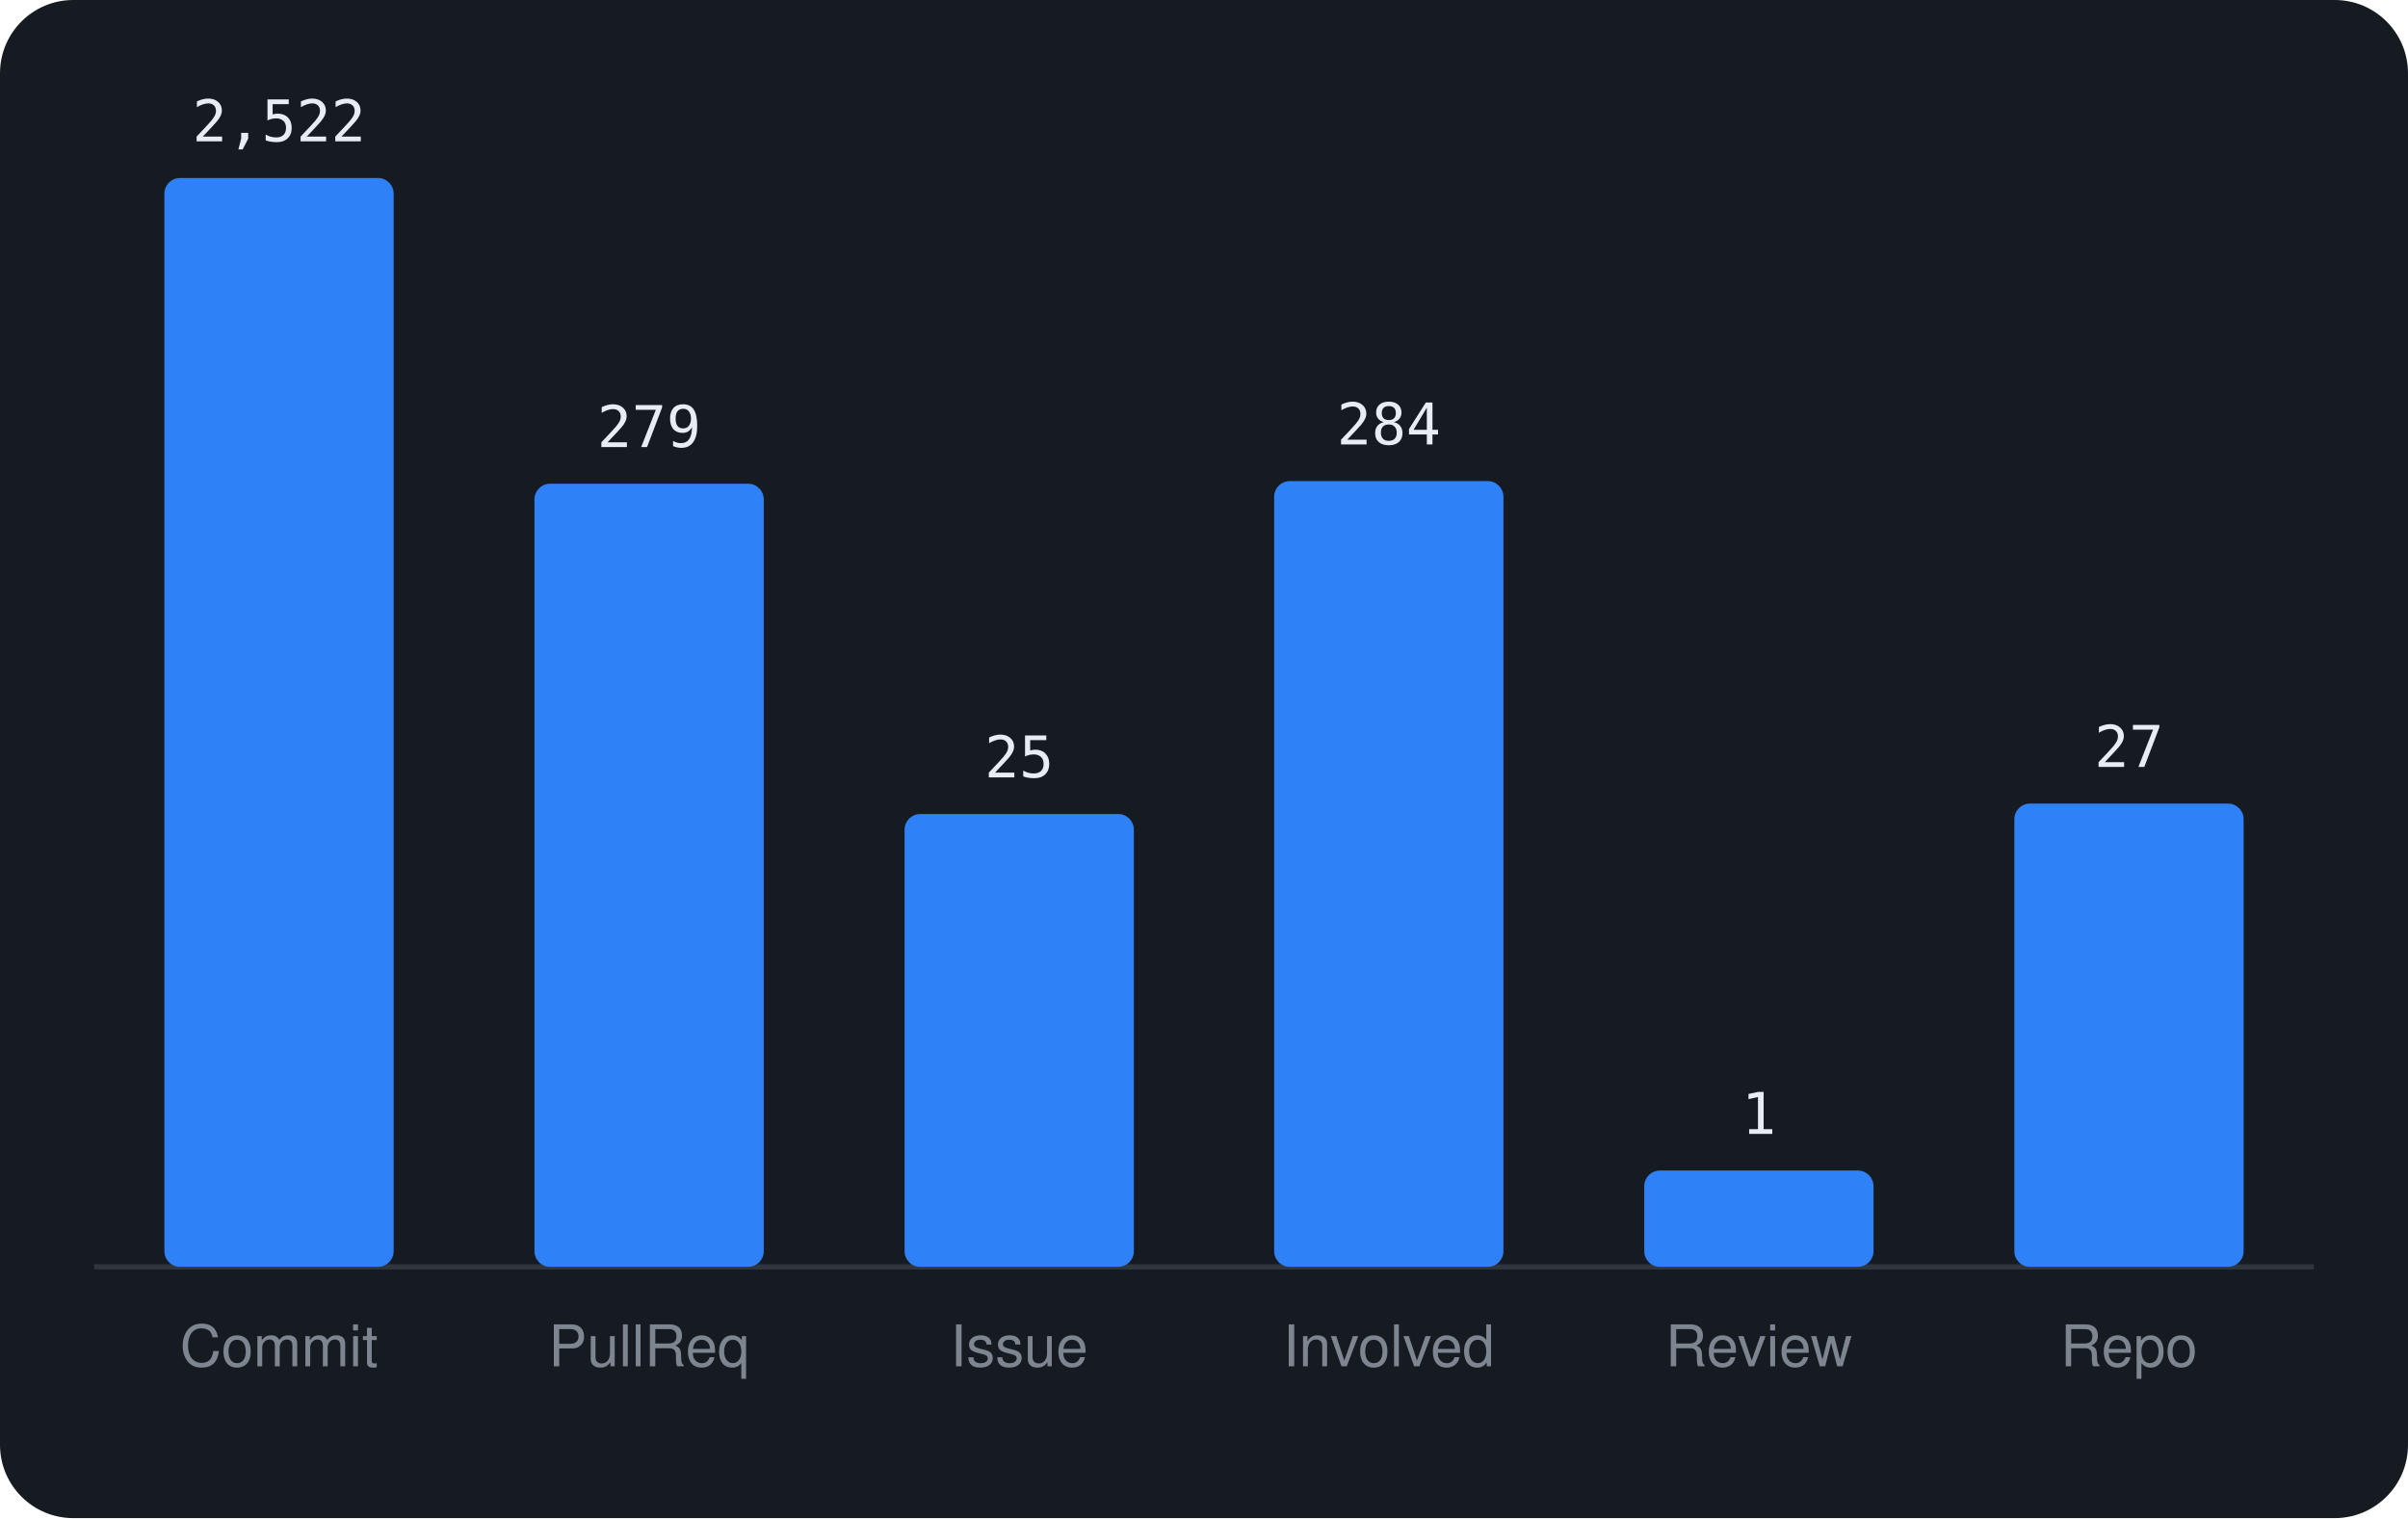
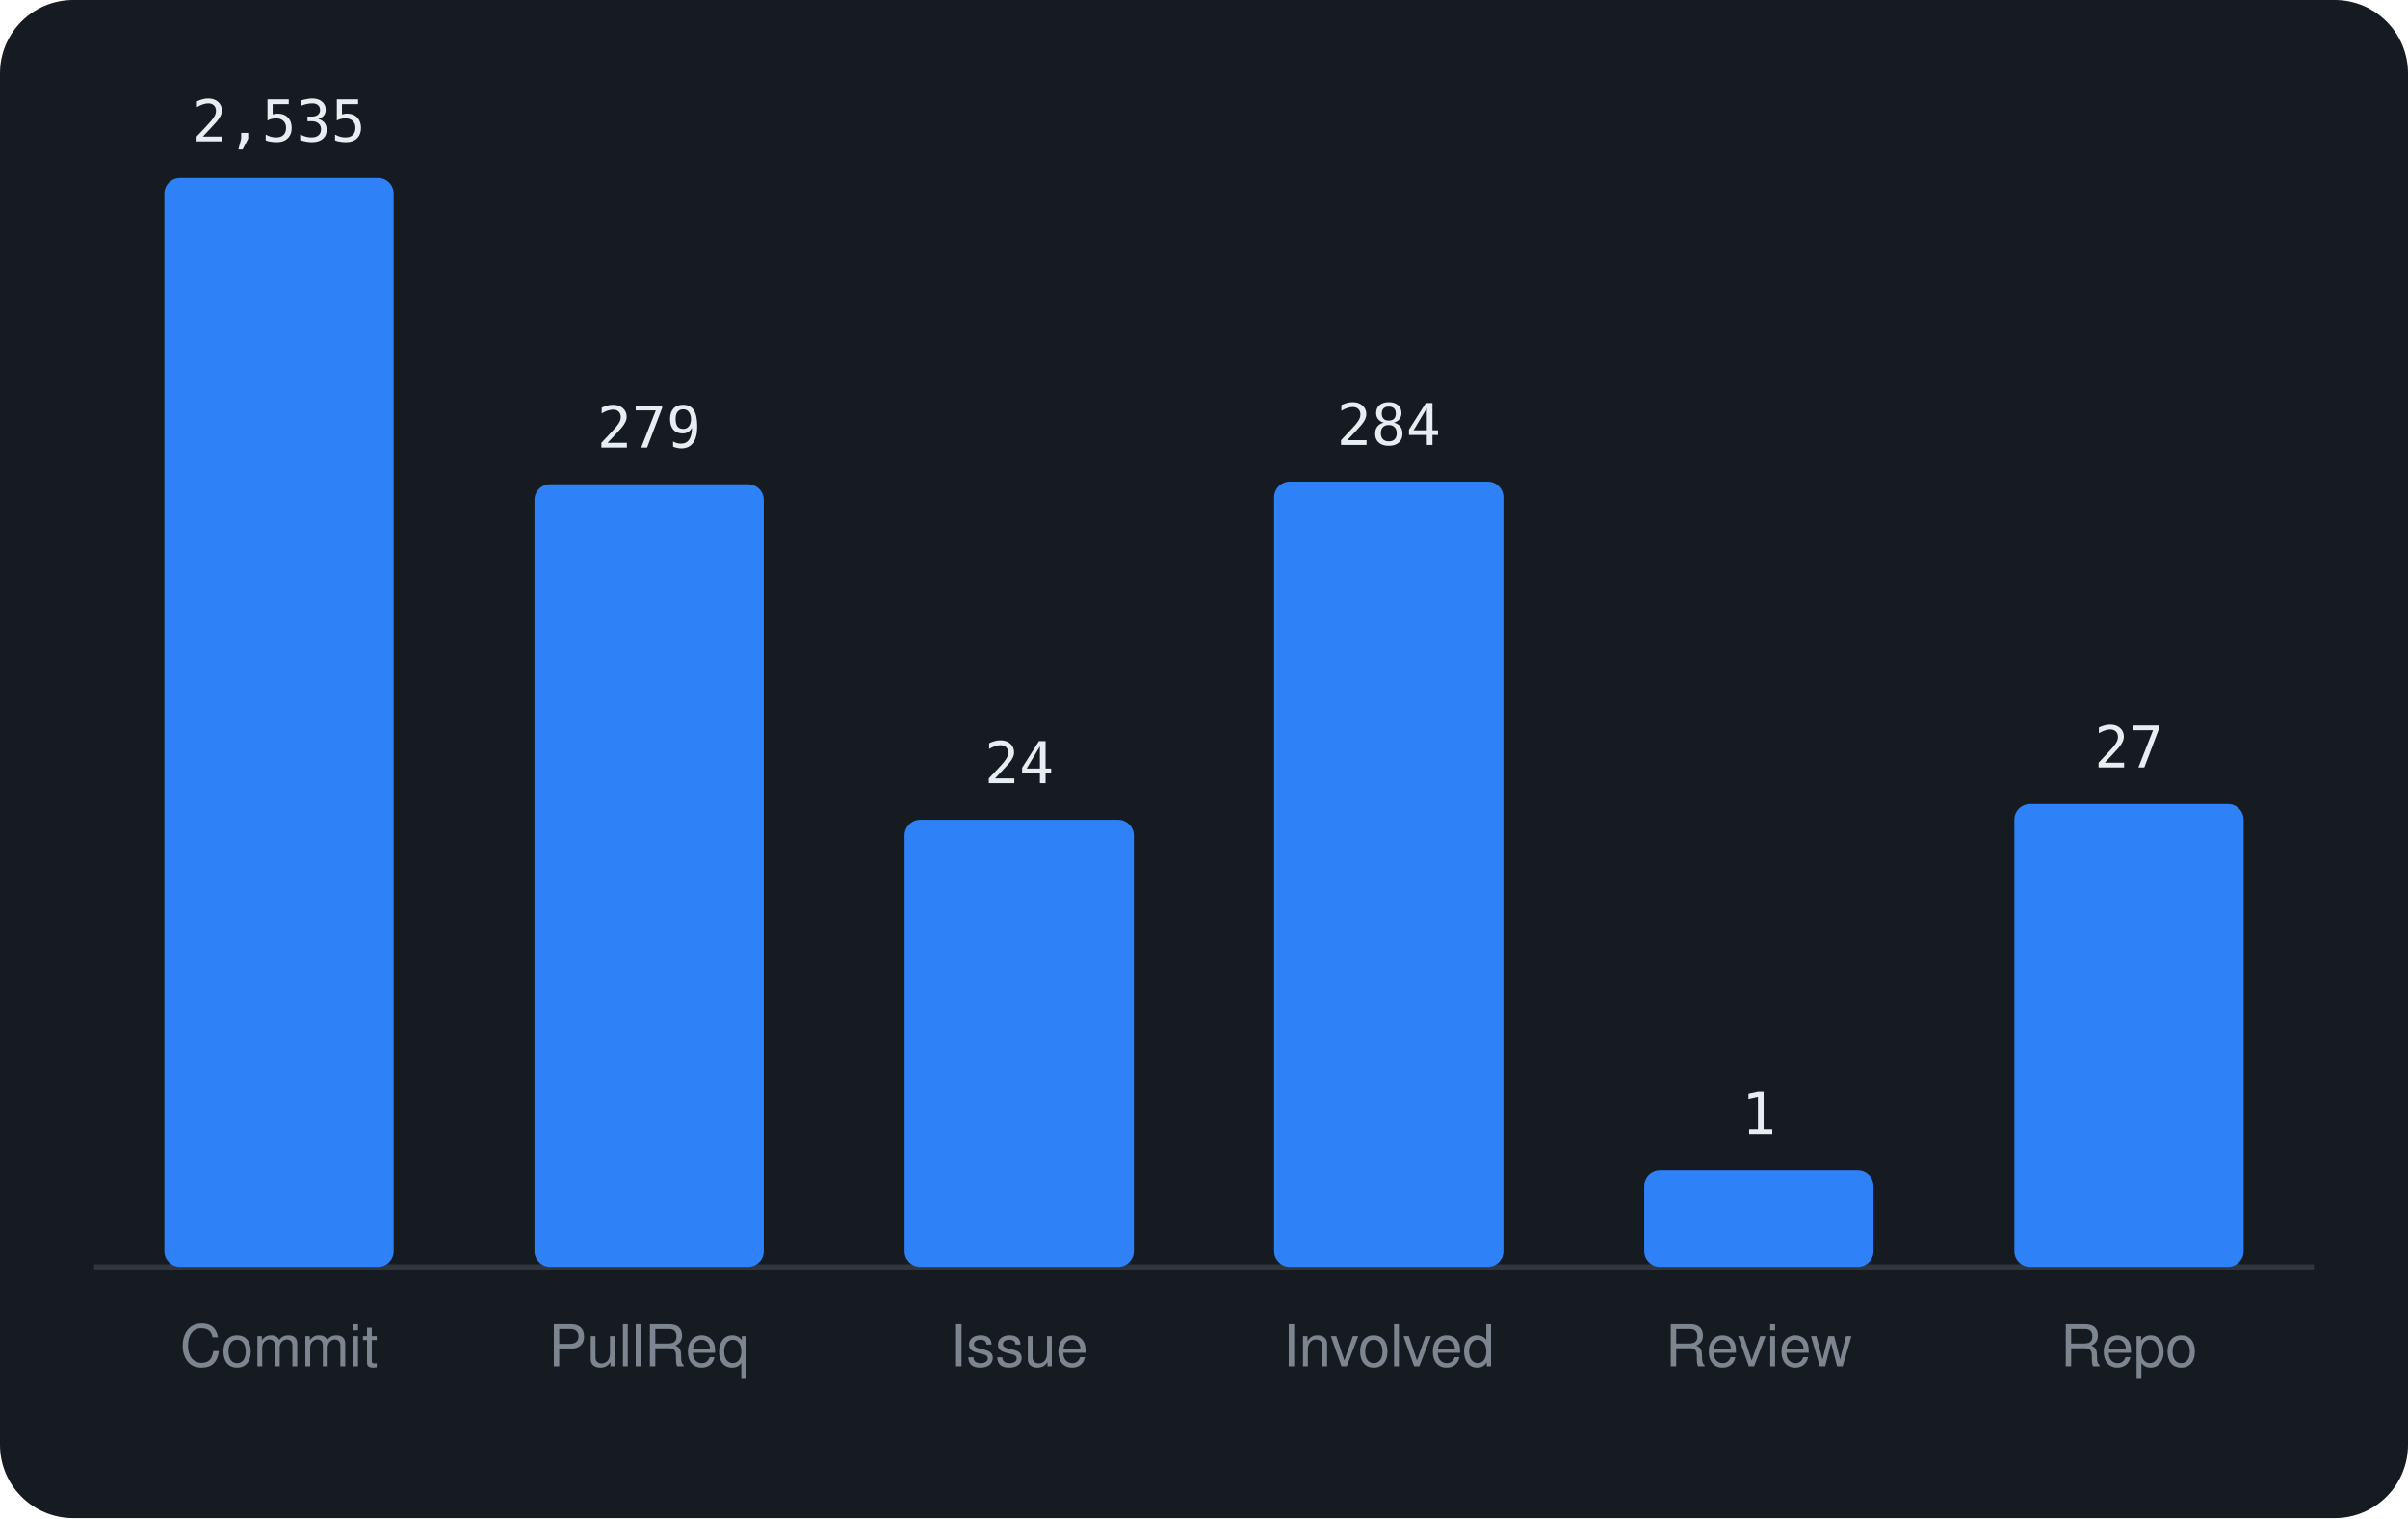
<svg xmlns="http://www.w3.org/2000/svg" viewBox="0 0 460 290" width="460" height="290" font-family="-apple-system,BlinkMacSystemFont,'Segoe UI',Helvetica,Arial,sans-serif">
  <rect width="460" height="290" rx="14" fill="var(--ghs-bg, #161b22)" />
  <line x1="18" y1="242" x2="442" y2="242" stroke="var(--ghs-border, #30363d)" />
  <rect x="31.4" y="34.0" width="43.8" height="208.0" rx="3" fill="#2f81f7" />
-   <text x="53.3" y="27.0" text-anchor="middle" font-size="11" font-family="monospace" fill="var(--ghs-text, #e6edf3)">2,522</text>
+   <text x="53.3" y="27.0" text-anchor="middle" font-size="11" font-family="monospace" fill="var(--ghs-text, #e6edf3)">2,535</text>
  <text x="53.3" y="261" text-anchor="middle" font-size="11" fill="var(--ghs-muted, #7d8590)">Commit</text>
-   <rect x="102.1" y="92.4" width="43.8" height="149.6" rx="3" fill="#2f81f7" />
-   <text x="124.0" y="85.4" text-anchor="middle" font-size="11" font-family="monospace" fill="var(--ghs-text, #e6edf3)">279</text>
+   <rect x="102.1" y="92.5" width="43.8" height="149.5" rx="3" fill="#2f81f7" />
+   <text x="124.0" y="85.5" text-anchor="middle" font-size="11" font-family="monospace" fill="var(--ghs-text, #e6edf3)">279</text>
  <text x="124.0" y="261" text-anchor="middle" font-size="11" fill="var(--ghs-muted, #7d8590)">PullReq</text>
-   <rect x="172.8" y="155.5" width="43.8" height="86.5" rx="3" fill="#2f81f7" />
-   <text x="194.7" y="148.5" text-anchor="middle" font-size="11" font-family="monospace" fill="var(--ghs-text, #e6edf3)">25</text>
+   <rect x="172.8" y="156.6" width="43.8" height="85.4" rx="3" fill="#2f81f7" />
+   <text x="194.7" y="149.6" text-anchor="middle" font-size="11" font-family="monospace" fill="var(--ghs-text, #e6edf3)">24</text>
  <text x="194.7" y="261" text-anchor="middle" font-size="11" fill="var(--ghs-muted, #7d8590)">Issue</text>
-   <rect x="243.4" y="91.9" width="43.8" height="150.1" rx="3" fill="#2f81f7" />
-   <text x="265.3" y="84.9" text-anchor="middle" font-size="11" font-family="monospace" fill="var(--ghs-text, #e6edf3)">284</text>
+   <rect x="243.4" y="92.0" width="43.8" height="150.0" rx="3" fill="#2f81f7" />
+   <text x="265.3" y="85.0" text-anchor="middle" font-size="11" font-family="monospace" fill="var(--ghs-text, #e6edf3)">284</text>
  <text x="265.3" y="261" text-anchor="middle" font-size="11" fill="var(--ghs-muted, #7d8590)">Involved</text>
  <rect x="314.1" y="223.6" width="43.8" height="18.4" rx="3" fill="#2f81f7" />
  <text x="336.0" y="216.6" text-anchor="middle" font-size="11" font-family="monospace" fill="var(--ghs-text, #e6edf3)">1</text>
  <text x="336.0" y="261" text-anchor="middle" font-size="11" fill="var(--ghs-muted, #7d8590)">Review</text>
-   <rect x="384.8" y="153.5" width="43.8" height="88.5" rx="3" fill="#2f81f7" />
-   <text x="406.7" y="146.5" text-anchor="middle" font-size="11" font-family="monospace" fill="var(--ghs-text, #e6edf3)">27</text>
+   <rect x="384.8" y="153.6" width="43.8" height="88.4" rx="3" fill="#2f81f7" />
+   <text x="406.7" y="146.6" text-anchor="middle" font-size="11" font-family="monospace" fill="var(--ghs-text, #e6edf3)">27</text>
  <text x="406.7" y="261" text-anchor="middle" font-size="11" fill="var(--ghs-muted, #7d8590)">Repo</text>
</svg>
